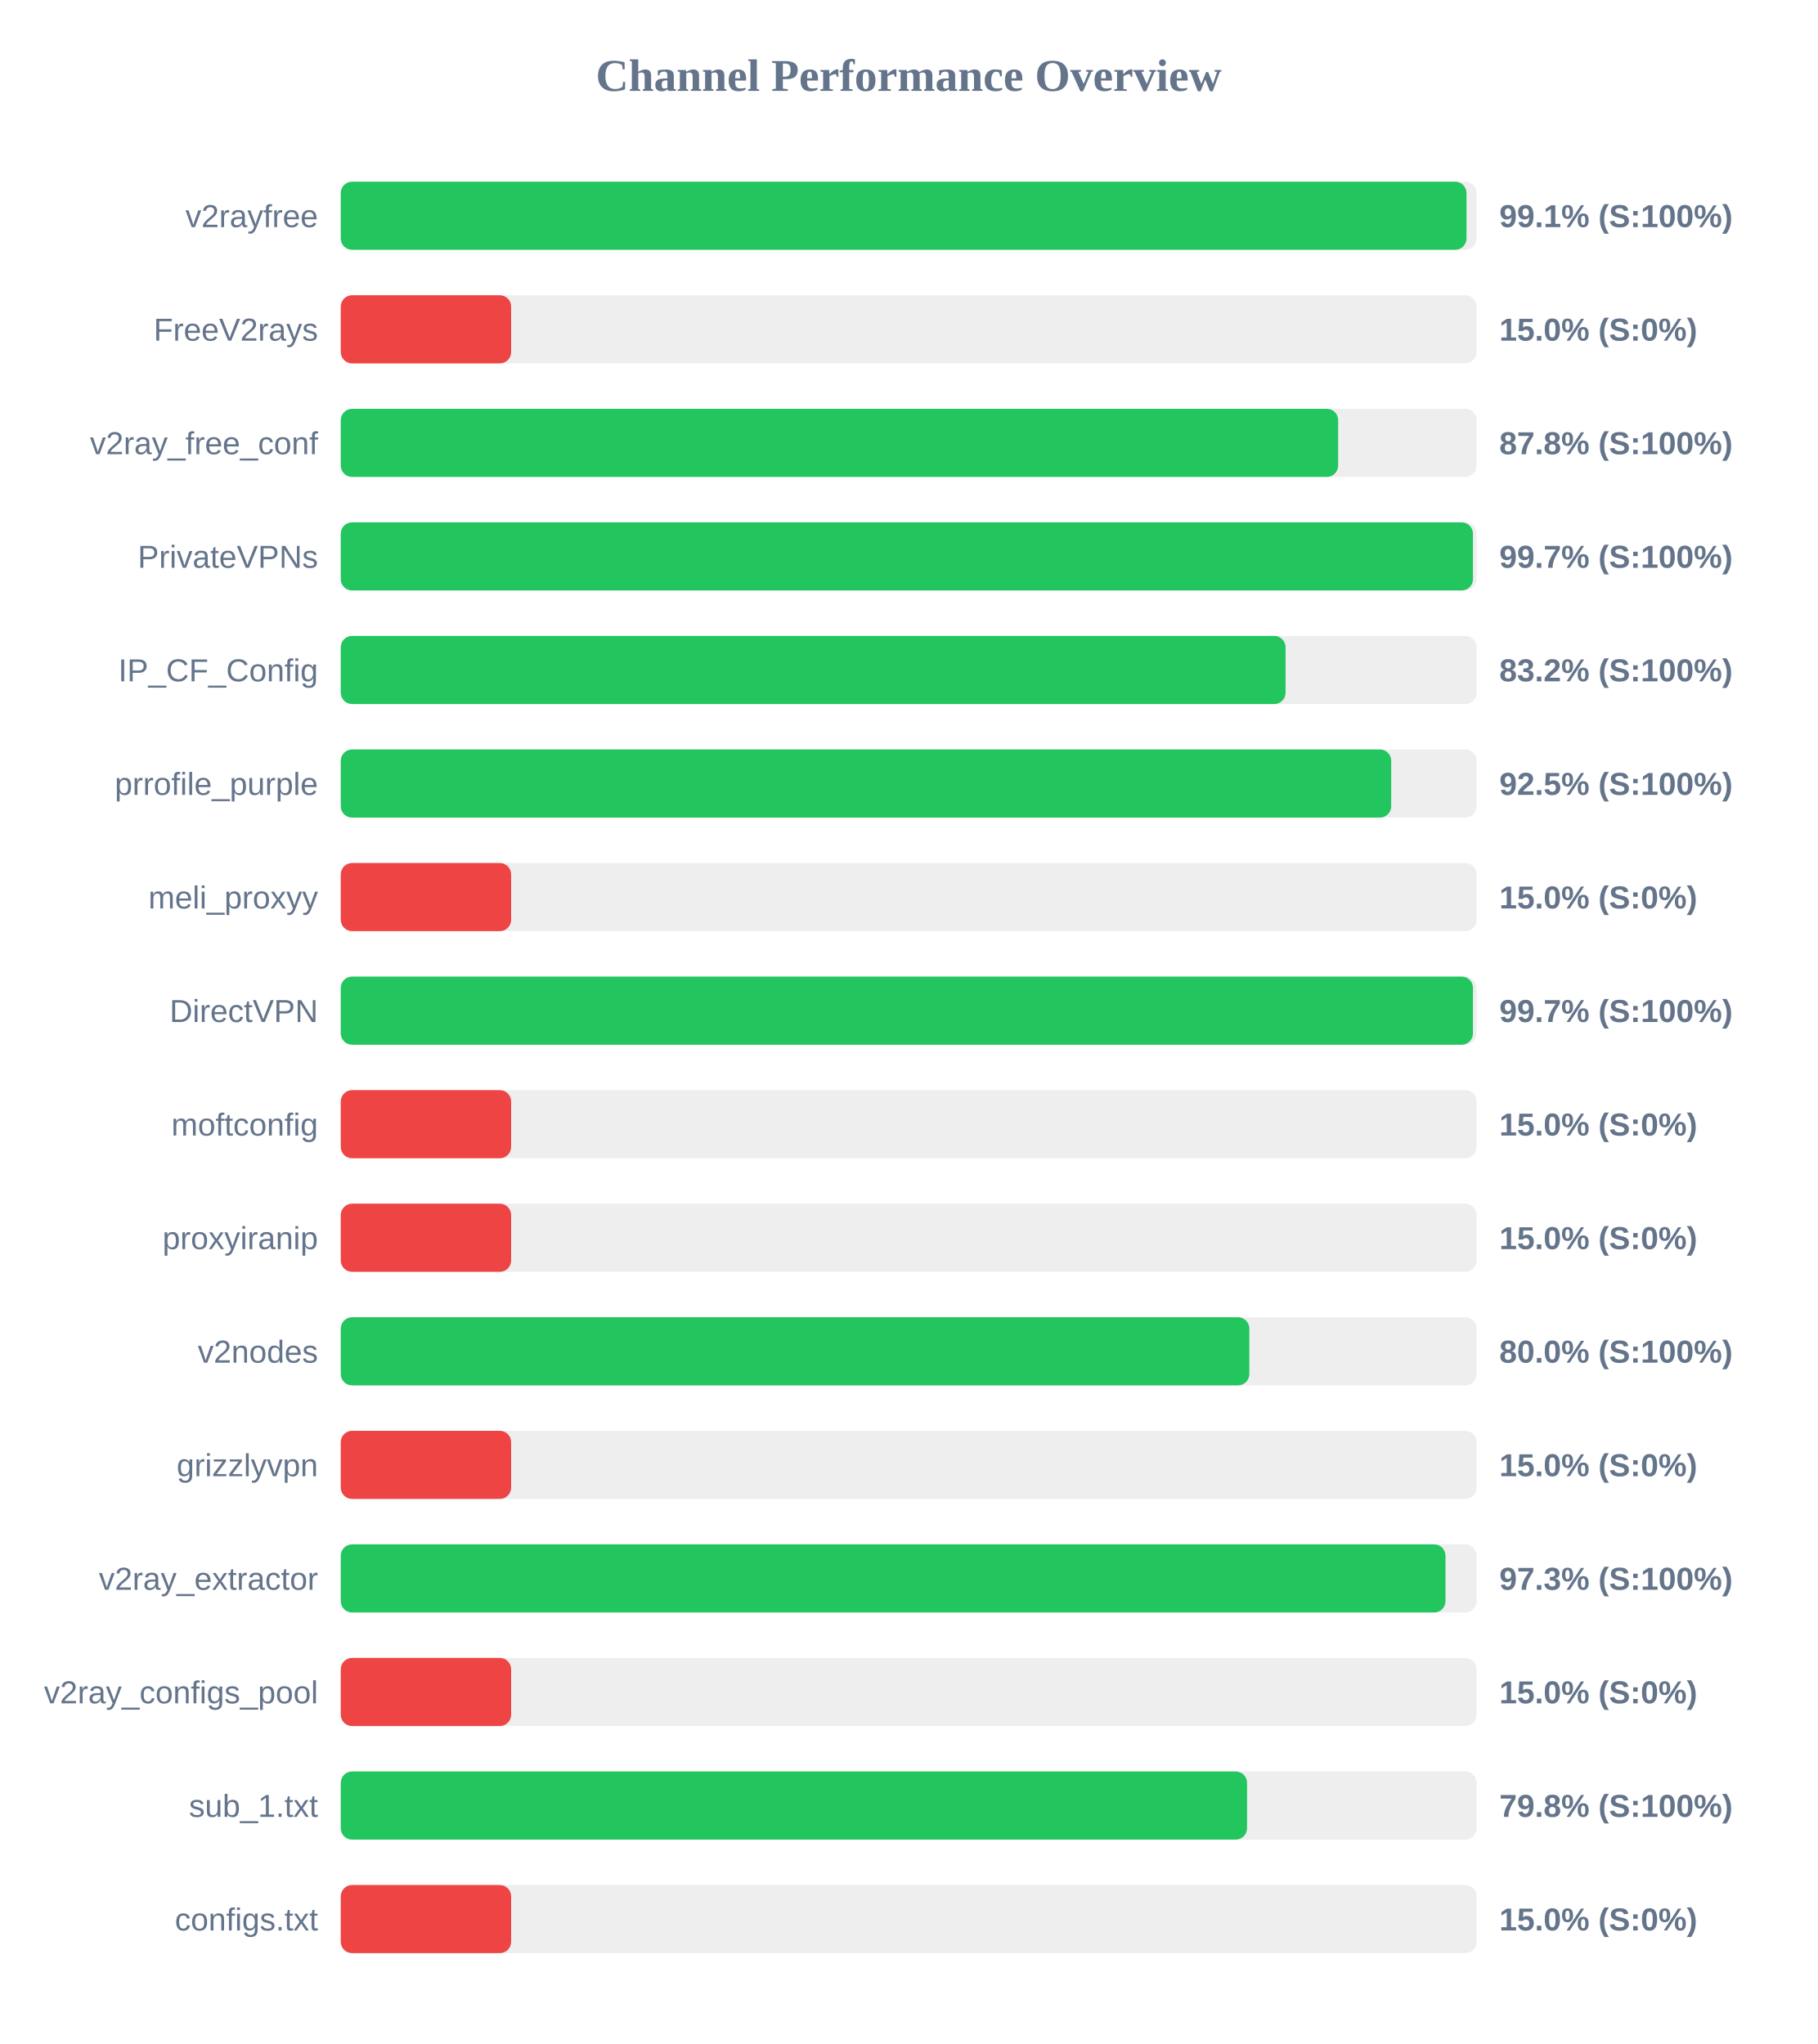
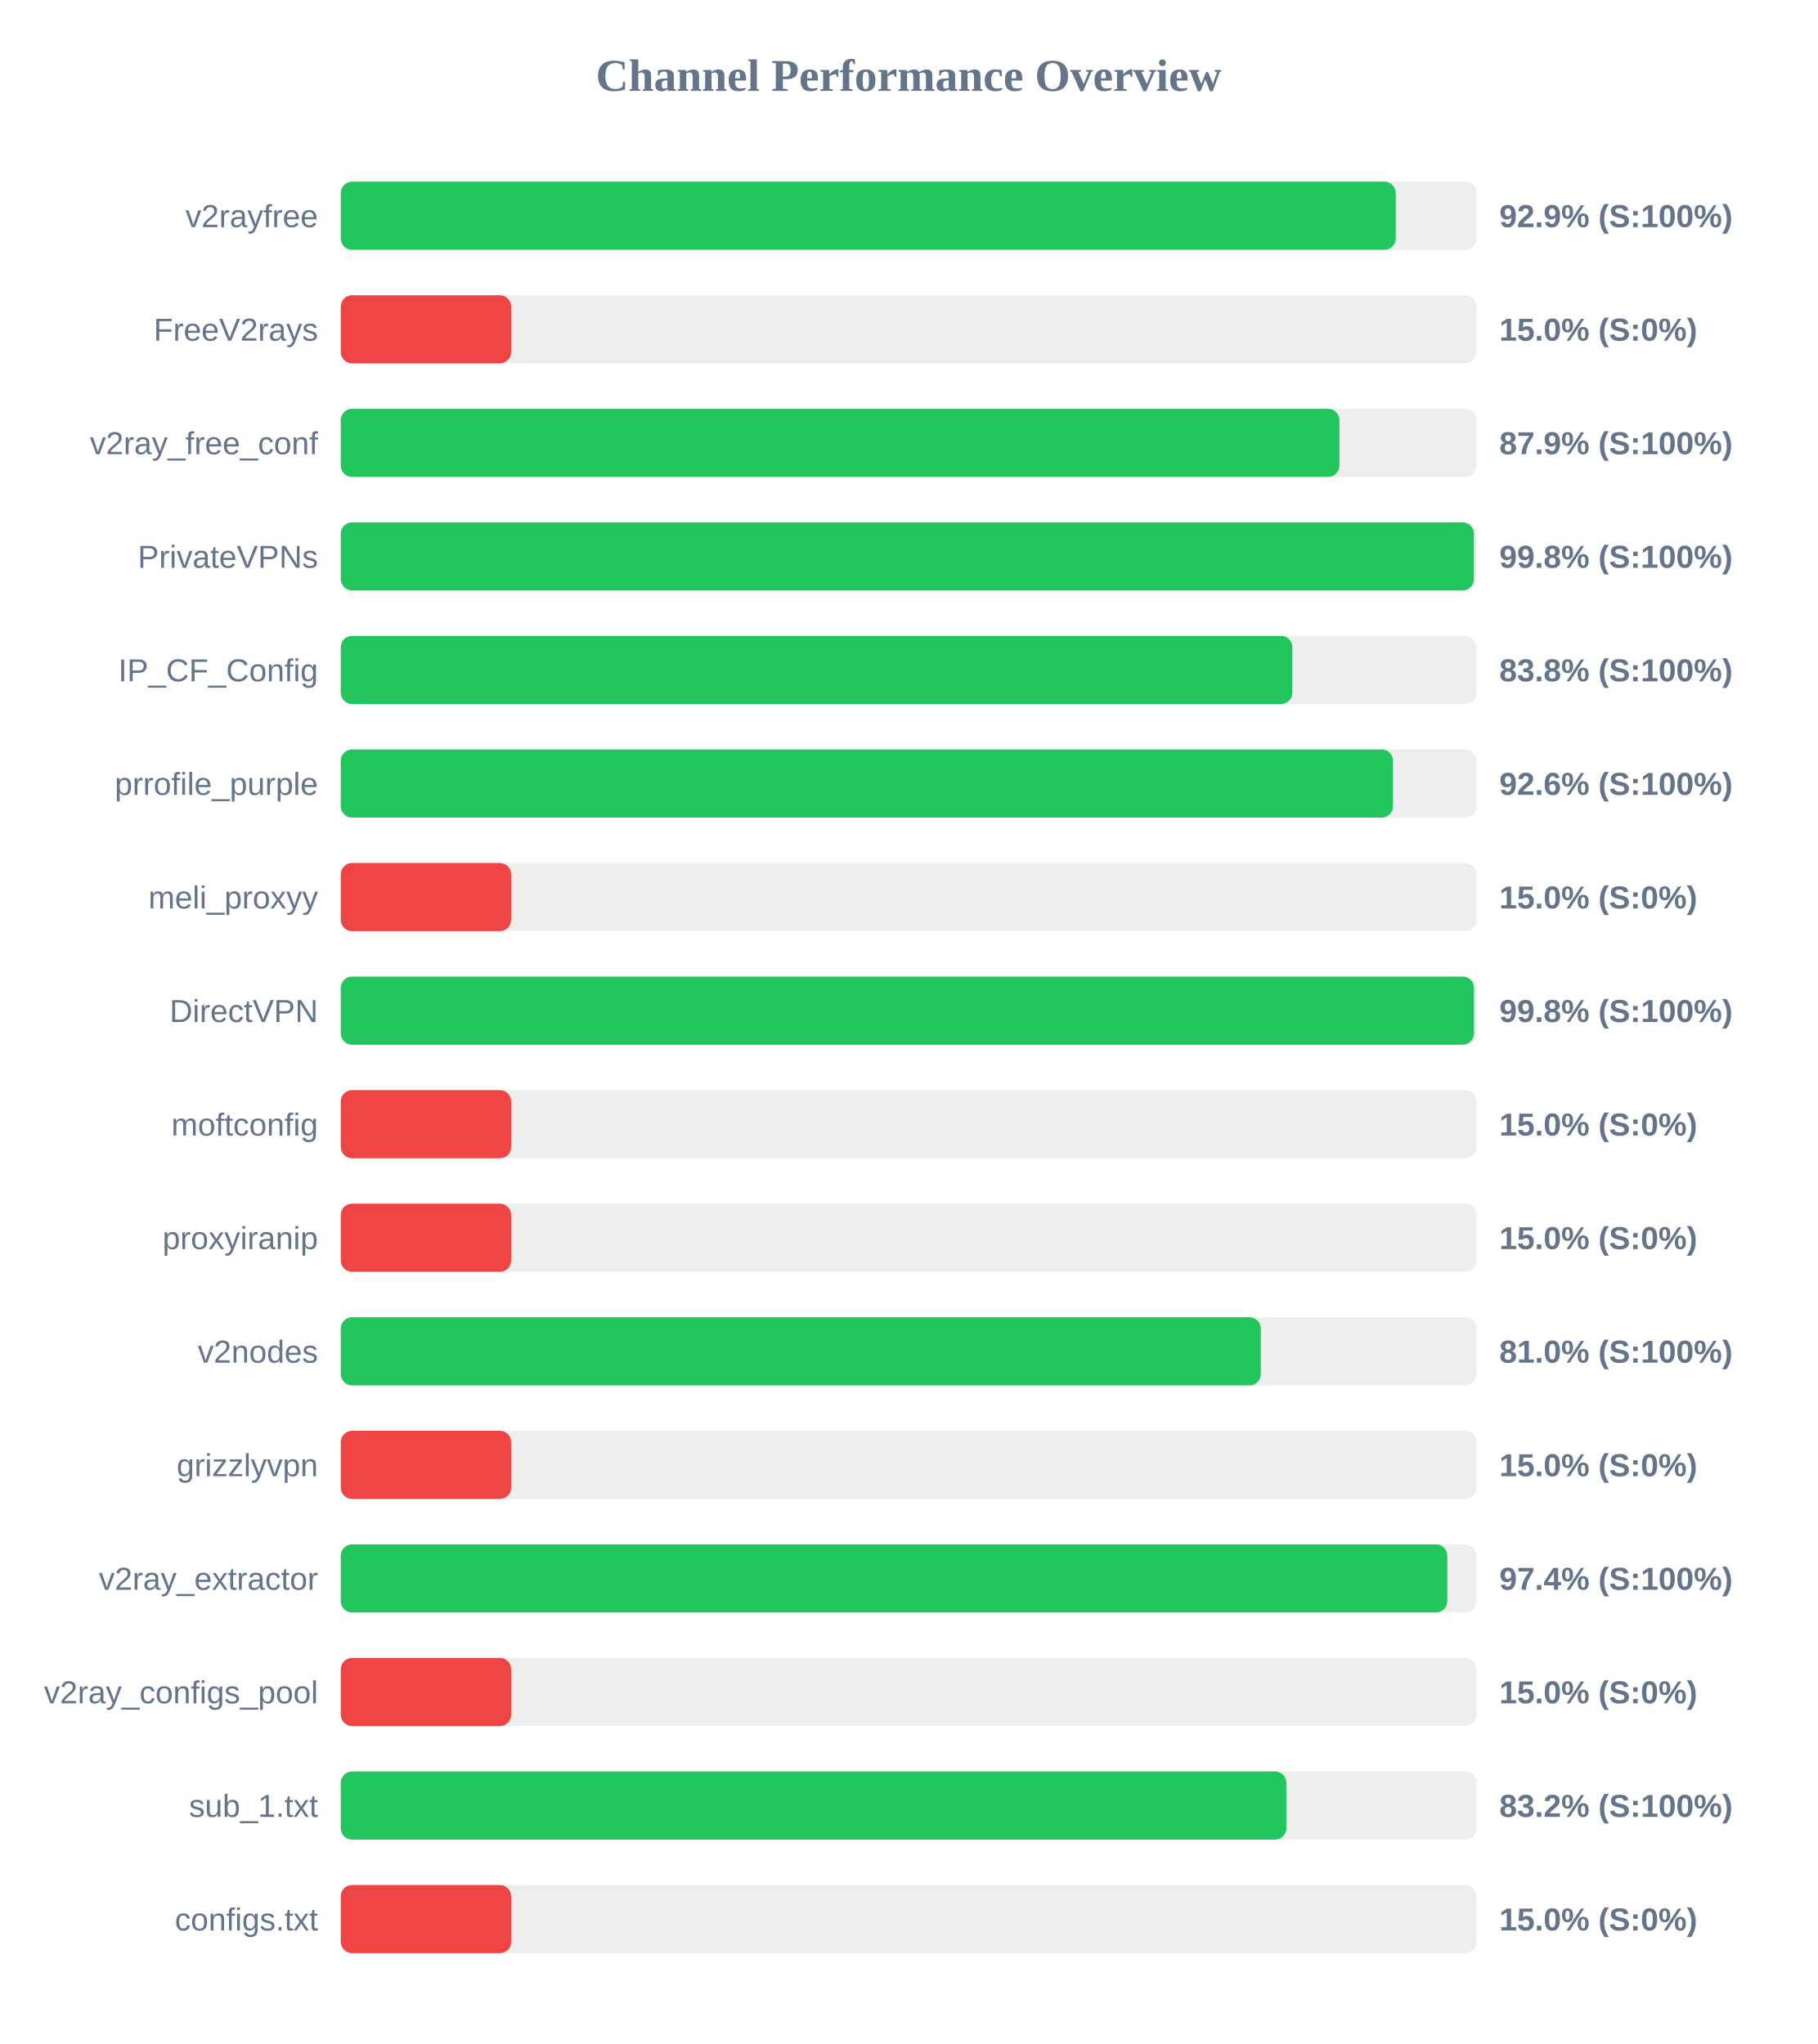
<svg xmlns="http://www.w3.org/2000/svg" width="800" height="900" version="1.1">
  <style>
        .row { font: 14px Arial; fill: #64748b; }
        .score { font: bold 14px Arial; fill: #64748b; }
    </style>
  <text x="400" y="40" text-anchor="middle" font-size="20px" font-weight="bold" fill="#64748b">Channel Performance Overview</text>
  <rect x="150" y="80" width="500" height="30" fill="#eee" rx="5" />
-   <rect x="150" y="80" width="495.55" height="30" fill="#22c55e" rx="5" />
+   <rect x="150" y="80" width="464.4" height="30" fill="#22c55e" rx="5" />
  <text x="140" y="100" text-anchor="end" class="row">v2rayfree</text>
-   <text x="660" y="100" text-anchor="start" class="score">99.1% (S:100%)</text>
+   <text x="660" y="100" text-anchor="start" class="score">92.9% (S:100%)</text>
  <rect x="150" y="130" width="500" height="30" fill="#eee" rx="5" />
  <rect x="150" y="130" width="75.0" height="30" fill="#ef4444" rx="5" />
  <text x="140" y="150" text-anchor="end" class="row">FreeV2rays</text>
  <text x="660" y="150" text-anchor="start" class="score">15.0% (S:0%)</text>
  <rect x="150" y="180" width="500" height="30" fill="#eee" rx="5" />
-   <rect x="150" y="180" width="439.05" height="30" fill="#22c55e" rx="5" />
+   <rect x="150" y="180" width="439.6" height="30" fill="#22c55e" rx="5" />
  <text x="140" y="200" text-anchor="end" class="row">v2ray_free_conf</text>
-   <text x="660" y="200" text-anchor="start" class="score">87.8% (S:100%)</text>
+   <text x="660" y="200" text-anchor="start" class="score">87.9% (S:100%)</text>
  <rect x="150" y="230" width="500" height="30" fill="#eee" rx="5" />
-   <rect x="150" y="230" width="498.4" height="30" fill="#22c55e" rx="5" />
+   <rect x="150" y="230" width="498.8" height="30" fill="#22c55e" rx="5" />
  <text x="140" y="250" text-anchor="end" class="row">PrivateVPNs</text>
-   <text x="660" y="250" text-anchor="start" class="score">99.7% (S:100%)</text>
+   <text x="660" y="250" text-anchor="start" class="score">99.8% (S:100%)</text>
  <rect x="150" y="280" width="500" height="30" fill="#eee" rx="5" />
-   <rect x="150" y="280" width="415.9" height="30" fill="#22c55e" rx="5" />
+   <rect x="150" y="280" width="418.9" height="30" fill="#22c55e" rx="5" />
  <text x="140" y="300" text-anchor="end" class="row">IP_CF_Config</text>
-   <text x="660" y="300" text-anchor="start" class="score">83.2% (S:100%)</text>
+   <text x="660" y="300" text-anchor="start" class="score">83.8% (S:100%)</text>
  <rect x="150" y="330" width="500" height="30" fill="#eee" rx="5" />
-   <rect x="150" y="330" width="462.4" height="30" fill="#22c55e" rx="5" />
+   <rect x="150" y="330" width="463.2" height="30" fill="#22c55e" rx="5" />
  <text x="140" y="350" text-anchor="end" class="row">prrofile_purple</text>
-   <text x="660" y="350" text-anchor="start" class="score">92.5% (S:100%)</text>
+   <text x="660" y="350" text-anchor="start" class="score">92.6% (S:100%)</text>
  <rect x="150" y="380" width="500" height="30" fill="#eee" rx="5" />
  <rect x="150" y="380" width="75.0" height="30" fill="#ef4444" rx="5" />
  <text x="140" y="400" text-anchor="end" class="row">meli_proxyy</text>
  <text x="660" y="400" text-anchor="start" class="score">15.0% (S:0%)</text>
  <rect x="150" y="430" width="500" height="30" fill="#eee" rx="5" />
-   <rect x="150" y="430" width="498.4" height="30" fill="#22c55e" rx="5" />
+   <rect x="150" y="430" width="498.85" height="30" fill="#22c55e" rx="5" />
  <text x="140" y="450" text-anchor="end" class="row">DirectVPN</text>
-   <text x="660" y="450" text-anchor="start" class="score">99.7% (S:100%)</text>
+   <text x="660" y="450" text-anchor="start" class="score">99.8% (S:100%)</text>
  <rect x="150" y="480" width="500" height="30" fill="#eee" rx="5" />
  <rect x="150" y="480" width="75.0" height="30" fill="#ef4444" rx="5" />
  <text x="140" y="500" text-anchor="end" class="row">moftconfig</text>
  <text x="660" y="500" text-anchor="start" class="score">15.0% (S:0%)</text>
  <rect x="150" y="530" width="500" height="30" fill="#eee" rx="5" />
  <rect x="150" y="530" width="75.0" height="30" fill="#ef4444" rx="5" />
  <text x="140" y="550" text-anchor="end" class="row">proxyiranip</text>
  <text x="660" y="550" text-anchor="start" class="score">15.0% (S:0%)</text>
  <rect x="150" y="580" width="500" height="30" fill="#eee" rx="5" />
-   <rect x="150" y="580" width="399.95" height="30" fill="#22c55e" rx="5" />
+   <rect x="150" y="580" width="405.0" height="30" fill="#22c55e" rx="5" />
  <text x="140" y="600" text-anchor="end" class="row">v2nodes</text>
-   <text x="660" y="600" text-anchor="start" class="score">80.0% (S:100%)</text>
+   <text x="660" y="600" text-anchor="start" class="score">81.0% (S:100%)</text>
  <rect x="150" y="630" width="500" height="30" fill="#eee" rx="5" />
  <rect x="150" y="630" width="75.0" height="30" fill="#ef4444" rx="5" />
  <text x="140" y="650" text-anchor="end" class="row">grizzlyvpn</text>
  <text x="660" y="650" text-anchor="start" class="score">15.0% (S:0%)</text>
  <rect x="150" y="680" width="500" height="30" fill="#eee" rx="5" />
-   <rect x="150" y="680" width="486.3" height="30" fill="#22c55e" rx="5" />
+   <rect x="150" y="680" width="487.1" height="30" fill="#22c55e" rx="5" />
  <text x="140" y="700" text-anchor="end" class="row">v2ray_extractor</text>
-   <text x="660" y="700" text-anchor="start" class="score">97.3% (S:100%)</text>
+   <text x="660" y="700" text-anchor="start" class="score">97.4% (S:100%)</text>
  <rect x="150" y="730" width="500" height="30" fill="#eee" rx="5" />
  <rect x="150" y="730" width="75.0" height="30" fill="#ef4444" rx="5" />
  <text x="140" y="750" text-anchor="end" class="row">v2ray_configs_pool</text>
  <text x="660" y="750" text-anchor="start" class="score">15.0% (S:0%)</text>
  <rect x="150" y="780" width="500" height="30" fill="#eee" rx="5" />
-   <rect x="150" y="780" width="398.95" height="30" fill="#22c55e" rx="5" />
+   <rect x="150" y="780" width="416.25" height="30" fill="#22c55e" rx="5" />
  <text x="140" y="800" text-anchor="end" class="row">sub_1.txt</text>
-   <text x="660" y="800" text-anchor="start" class="score">79.8% (S:100%)</text>
+   <text x="660" y="800" text-anchor="start" class="score">83.2% (S:100%)</text>
  <rect x="150" y="830" width="500" height="30" fill="#eee" rx="5" />
  <rect x="150" y="830" width="75.0" height="30" fill="#ef4444" rx="5" />
  <text x="140" y="850" text-anchor="end" class="row">configs.txt</text>
  <text x="660" y="850" text-anchor="start" class="score">15.0% (S:0%)</text>
</svg>
